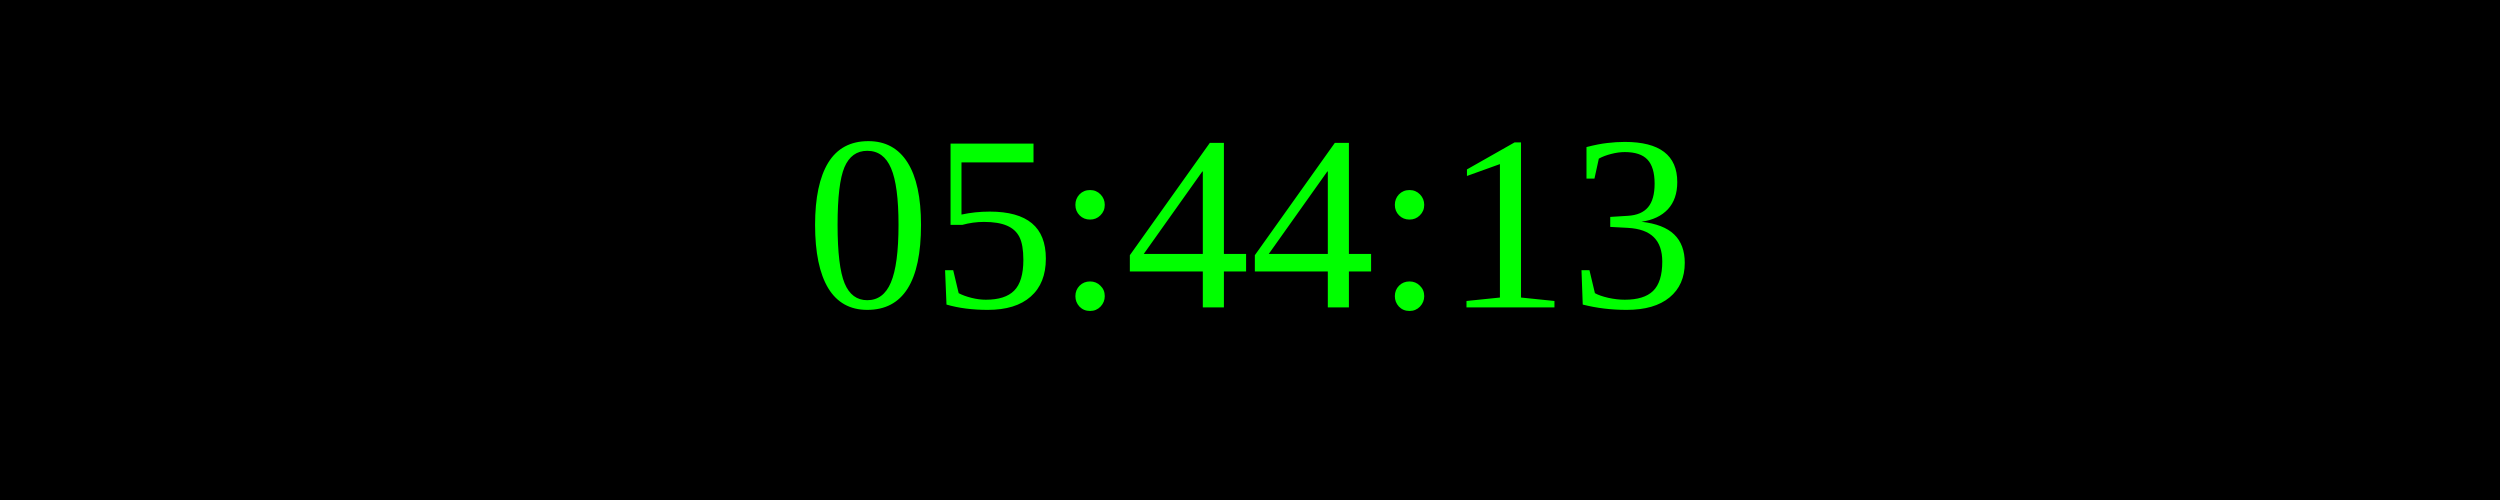
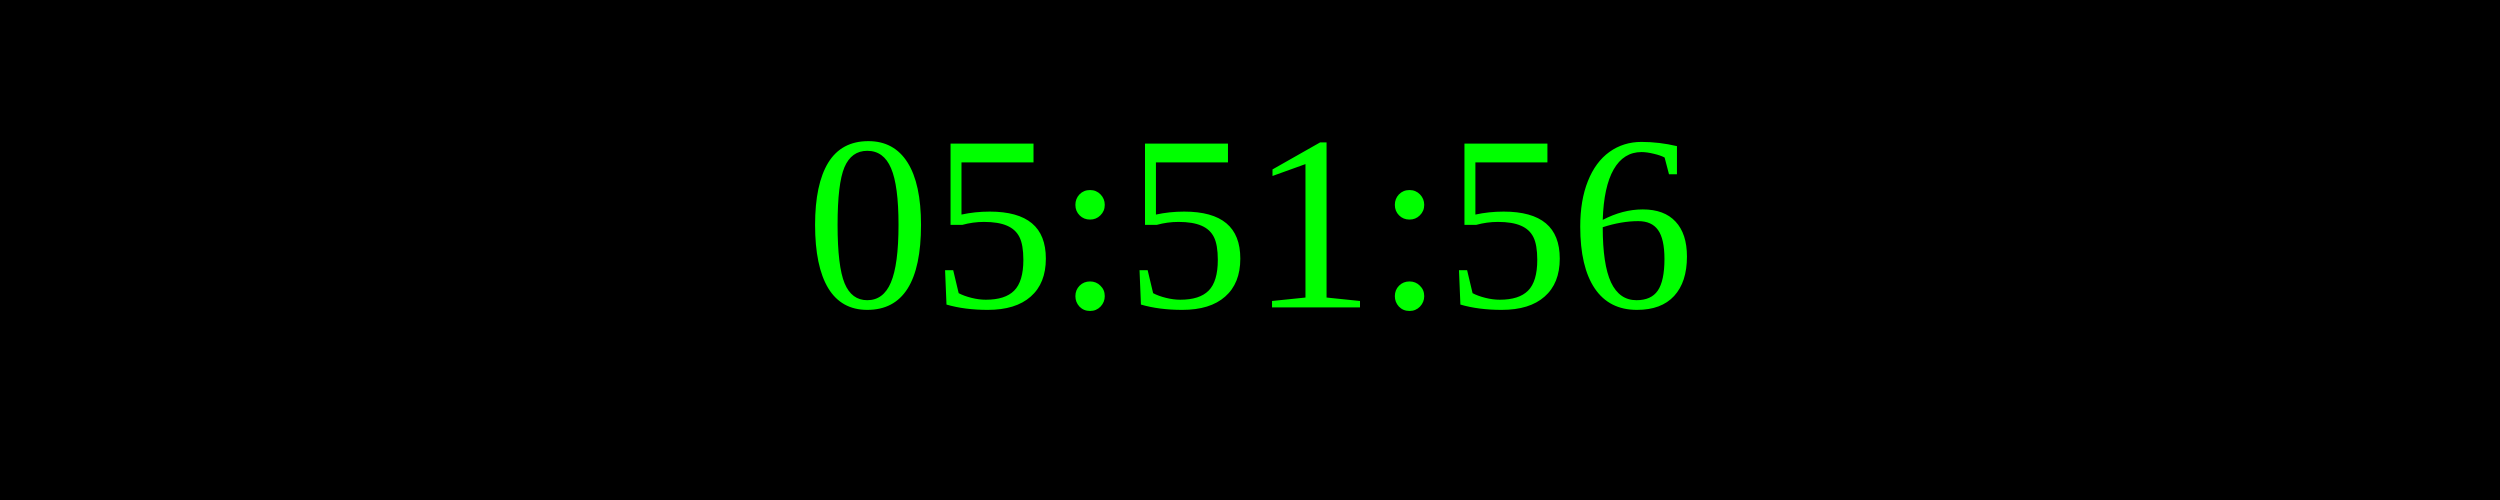
<svg xmlns="http://www.w3.org/2000/svg" width="250" height="50">
  <rect width="100%" height="100%" fill="black" />
  <text x="50%" y="50%" font-size="25" fill="lime" text-anchor="middle" dominant-baseline="middle">
- 05:44:13
+ 05:51:56
</text>
</svg>
